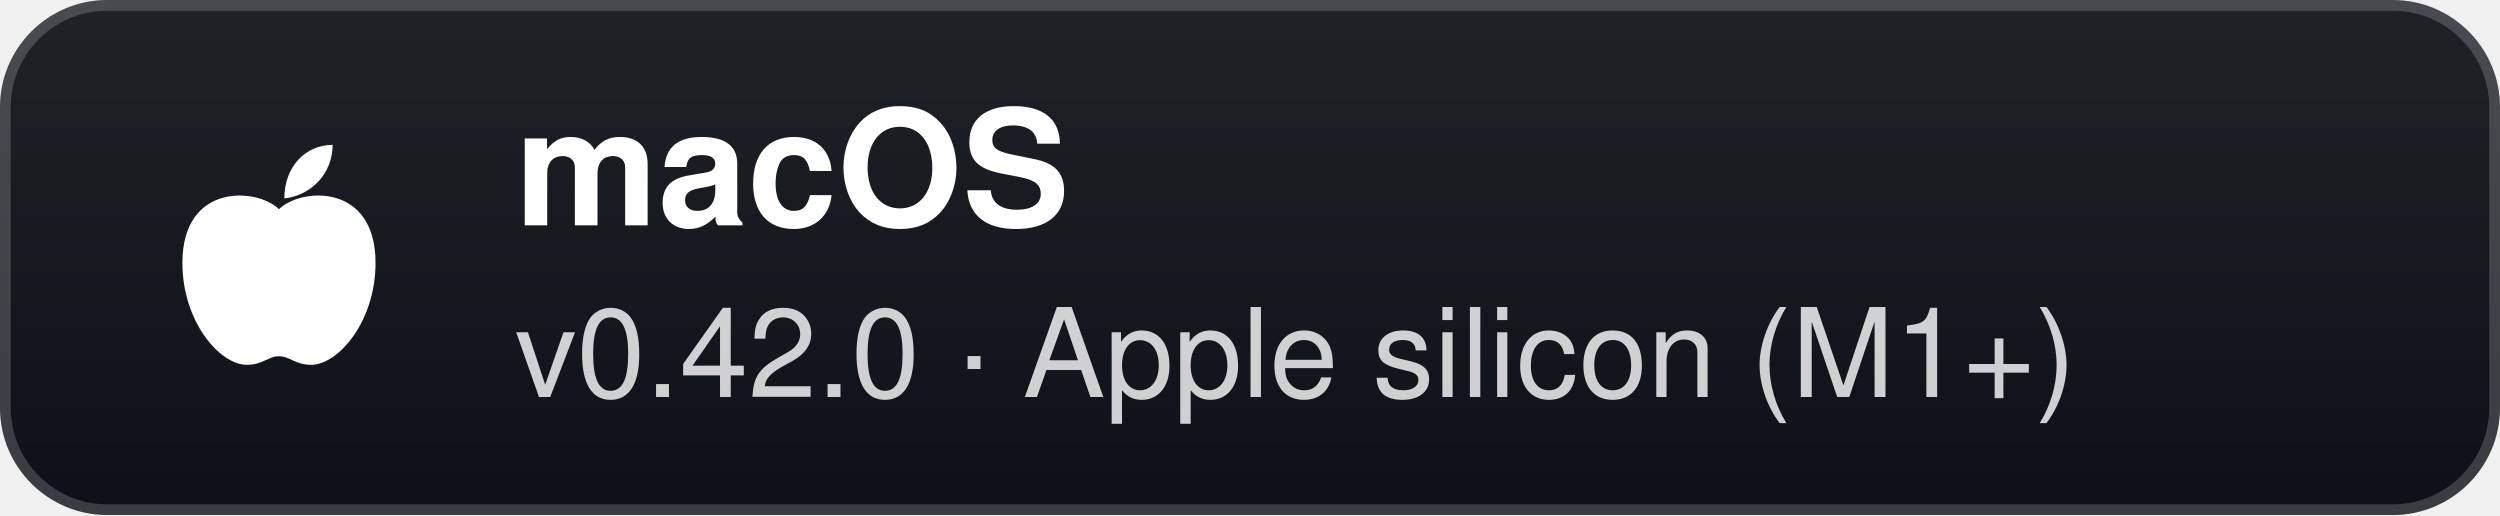
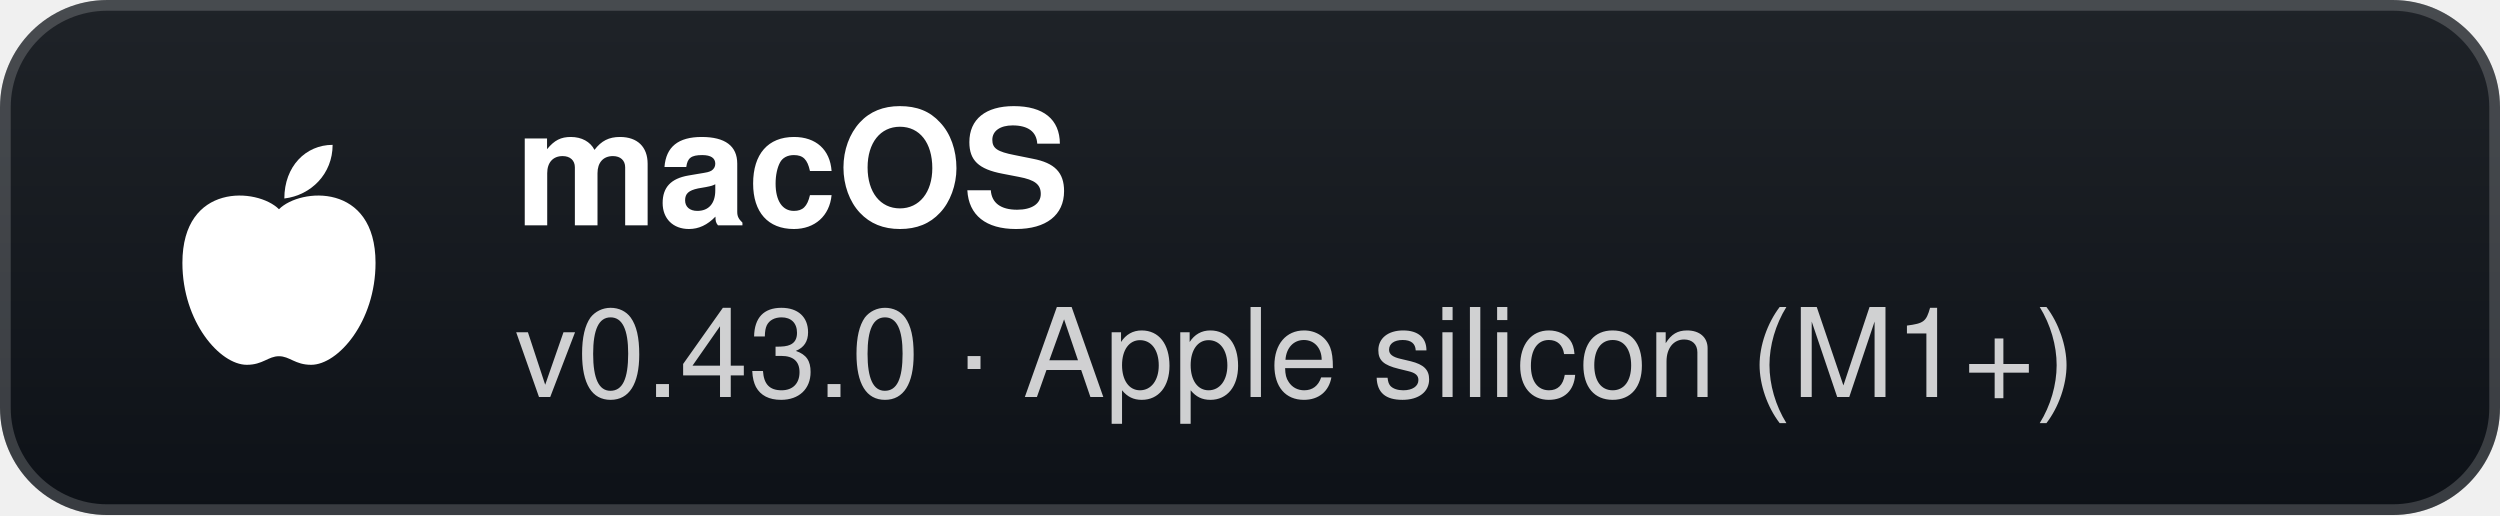
- <svg xmlns="http://www.w3.org/2000/svg" width="233" height="48" viewBox="0 0 233 48" role="img" aria-label="macOS: v0.42.0 · Apple silicon (M1+)">
+ <svg xmlns="http://www.w3.org/2000/svg" width="233" height="48" viewBox="0 0 233 48" role="img" aria-label="macOS: v0.43.0 · Apple silicon (M1+)">
  <defs>
    <linearGradient id="g" x1="0" y1="0" x2="0" y2="1">
      <stop offset="0" stop-color="#1f2328" />
      <stop offset="1" stop-color="#0d1117" />
    </linearGradient>
  </defs>
  <rect width="233" height="48" rx="10" fill="url(#g)" />
  <rect x="0.5" y="0.5" width="232" height="47" rx="9.5" fill="none" stroke="#ffffff" stroke-opacity="0.18" />
  <g transform="translate(26 24)">
    <path d="M0 -4.5 C-2 -6.5 -9 -7 -9 0.5 C-9 6 -5.5 10 -3 10 C-1.5 10 -1 9.2 0 9.2 C1 9.2 1.5 10 3 10 C5.5 10 9 6 9 0.5 C9 -7 2 -6.5 0 -4.5 Z" fill="#fff" />
    <path d="M0.5 -5.5 C0.5 -8.5 2.5 -10.5 5 -10.5 C5 -7.8 3 -5.8 0.5 -5.5 Z" fill="#fff" />
  </g>
  <text x="48" y="21" fill="#ffffff" font-family="'Segoe UI',-apple-system,BlinkMacSystemFont,Helvetica,Arial,sans-serif" font-size="15" font-weight="700">macOS</text>
-   <text x="48" y="37" fill="#ffffff" fill-opacity="0.8" font-family="'Segoe UI',-apple-system,BlinkMacSystemFont,Helvetica,Arial,sans-serif" font-size="11.5">v0.42.0 · Apple silicon (M1+)</text>
+   <text x="48" y="37" fill="#ffffff" fill-opacity="0.8" font-family="'Segoe UI',-apple-system,BlinkMacSystemFont,Helvetica,Arial,sans-serif" font-size="11.5">v0.43.0 · Apple silicon (M1+)</text>
</svg>
